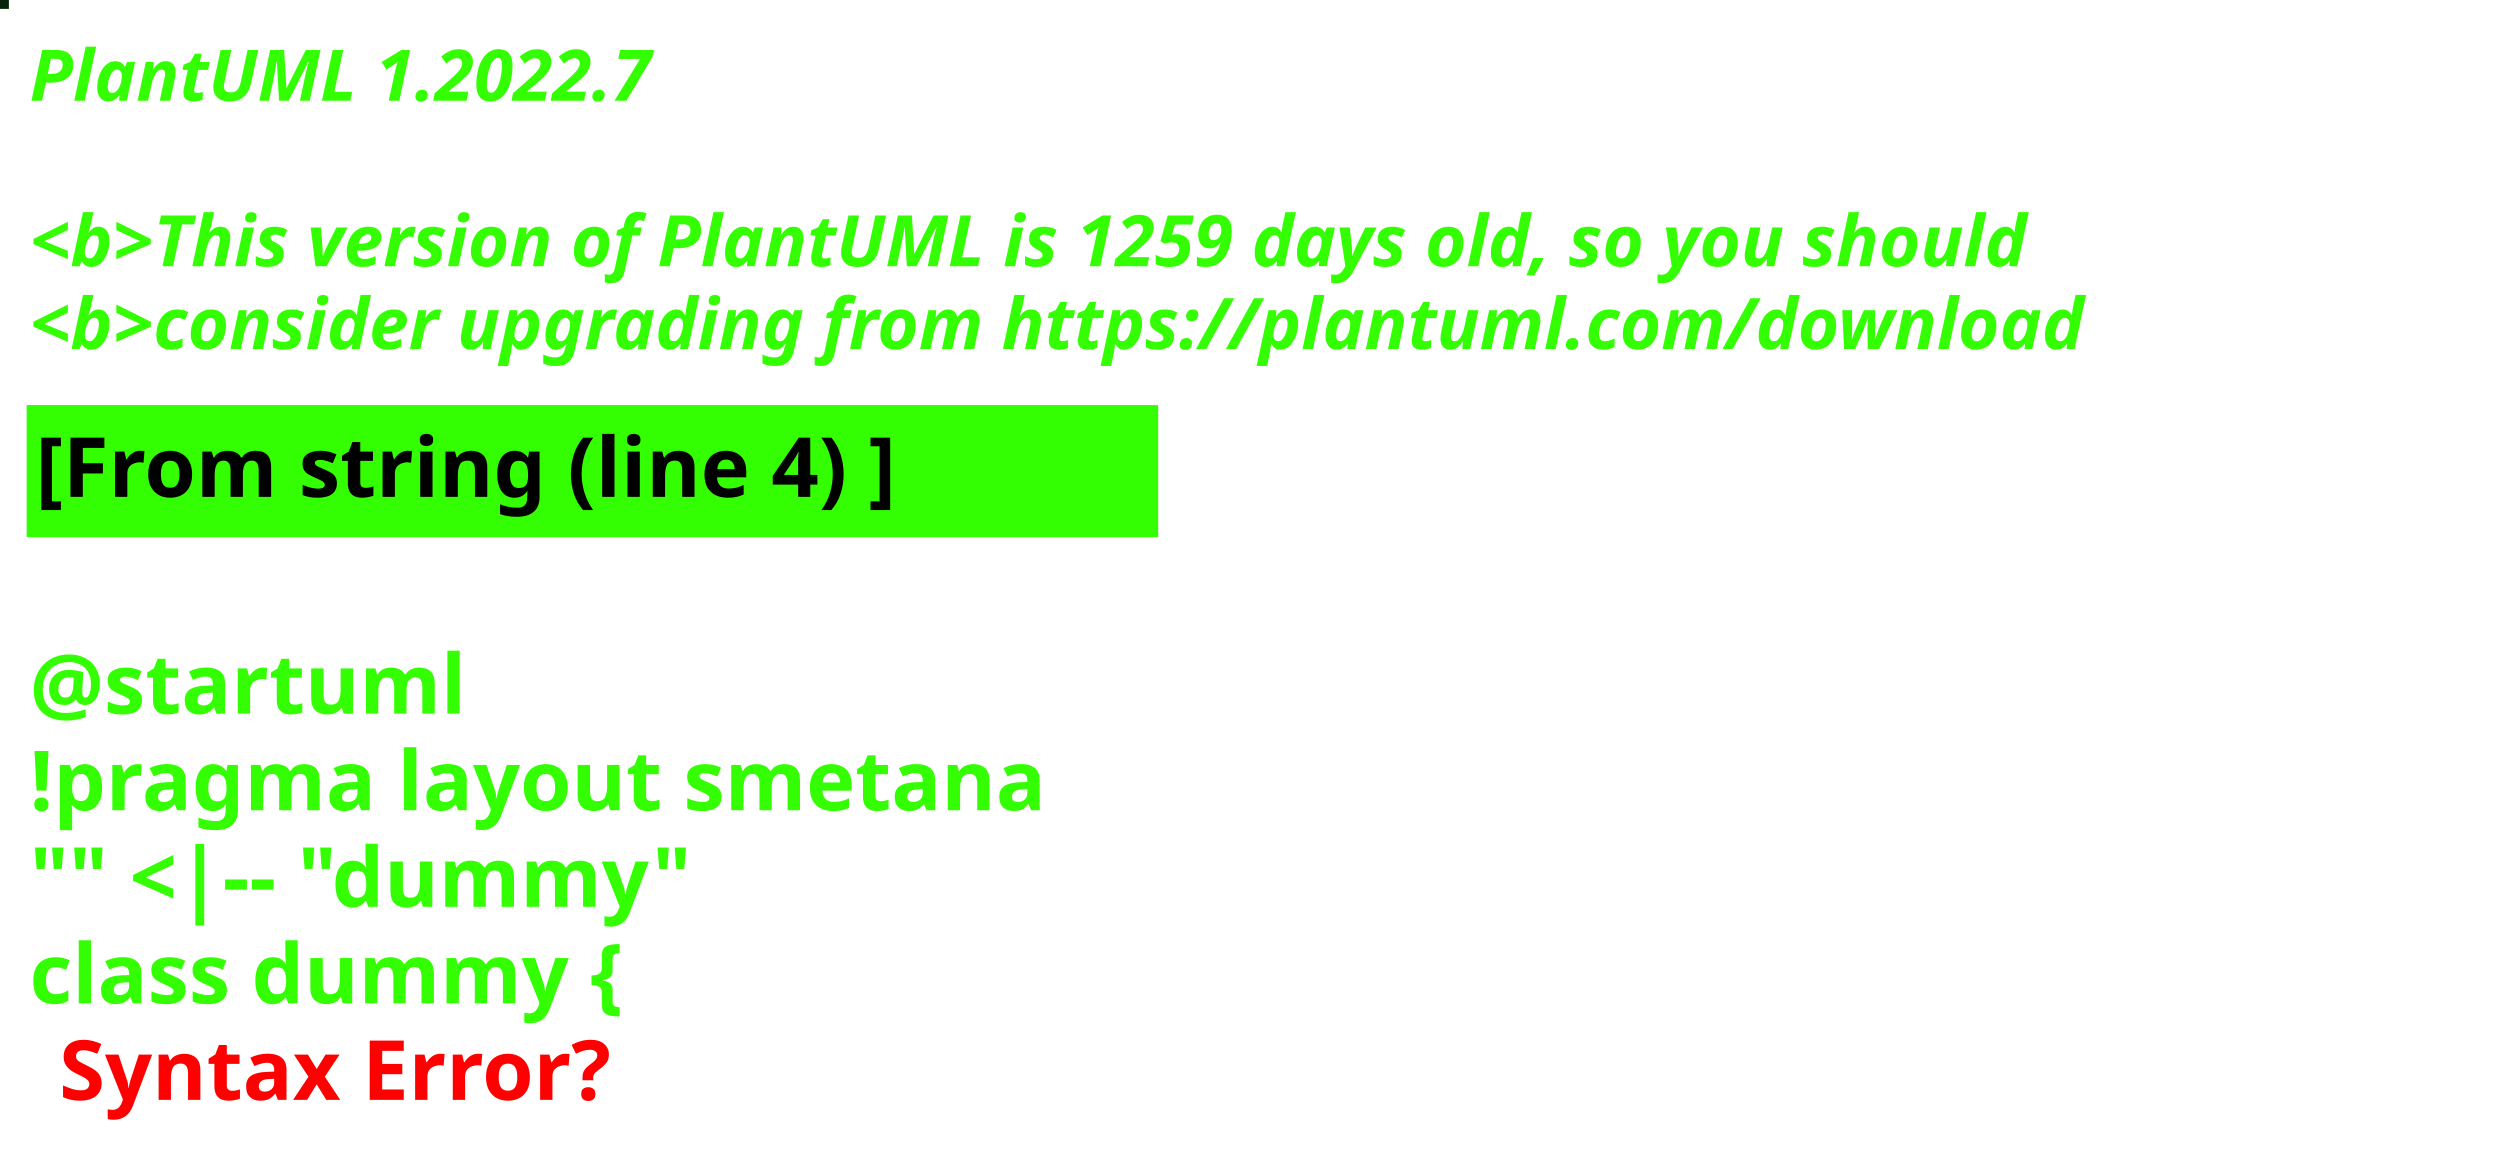
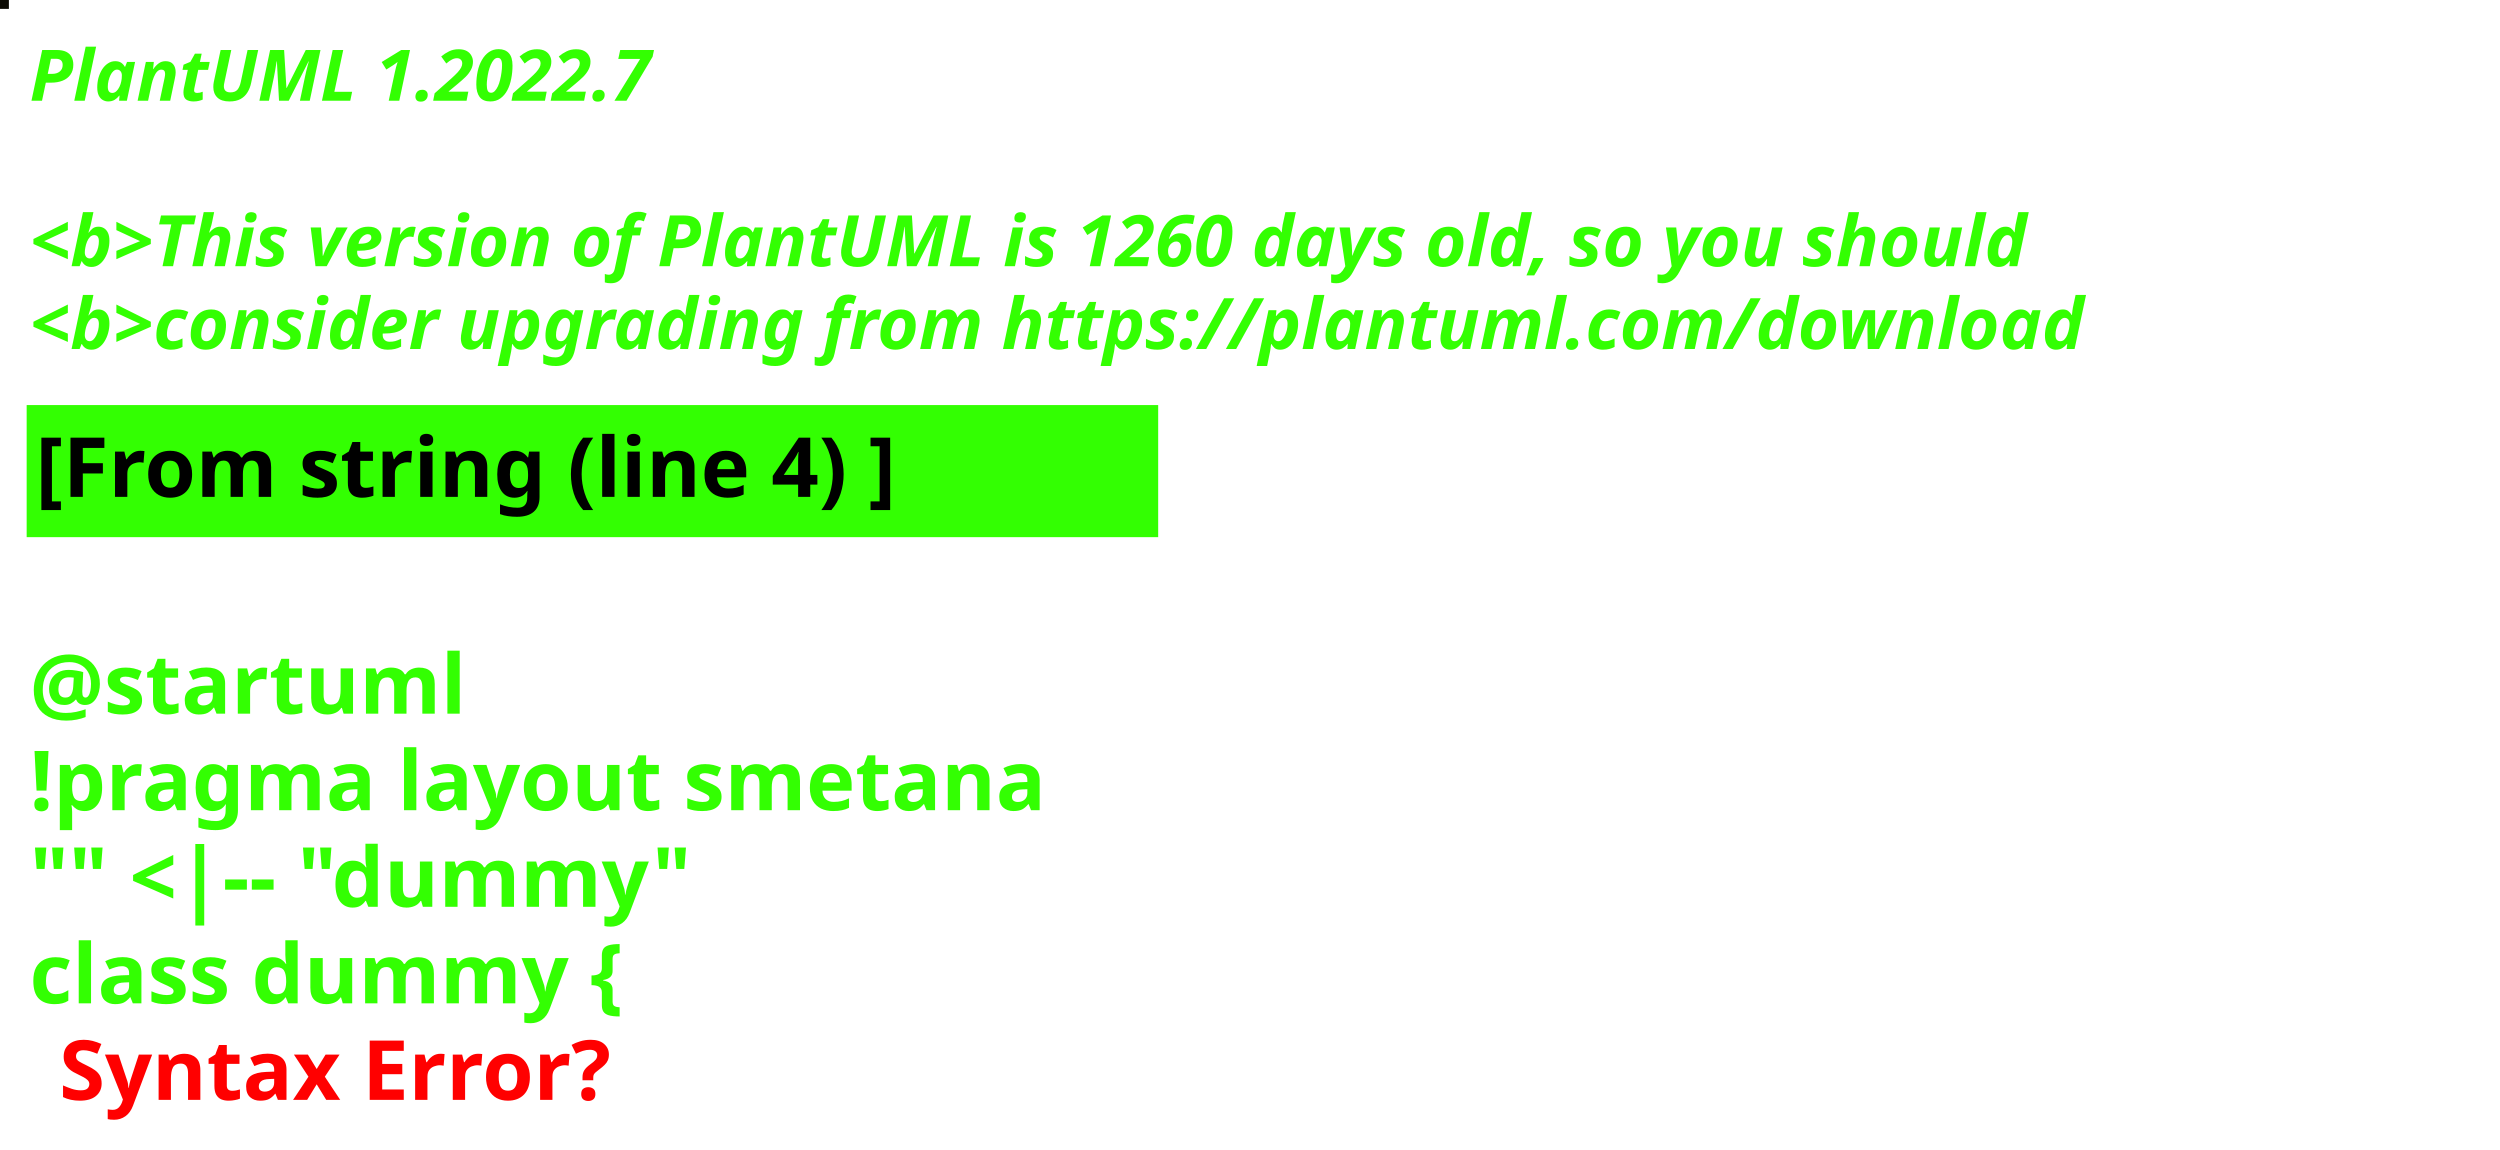
<svg xmlns="http://www.w3.org/2000/svg" contentStyleType="text/css" height="194px" preserveAspectRatio="none" style="width:422px;height:194px;background:#000000;" version="1.1" viewBox="0 0 422 194" width="422px" zoomAndPan="magnify">
  <defs />
  <g>
-     <rect fill="#062407" height="1" style="stroke:#062407;stroke-width:1.0;" width="1" x="0" y="0" />
+     <rect fill="#0C0B04" height="1" style="stroke:#0C0B04;stroke-width:1.0;" width="1" x="0" y="0" />
    <text fill="#33FF02" font-family="sans-serif" font-size="12" font-style="italic" font-weight="bold" lengthAdjust="spacing" textLength="127" x="5" y="17">PlantUML 1.2022.7</text>
    <text fill="#33FF02" font-family="sans-serif" font-size="12" font-style="italic" font-weight="bold" lengthAdjust="spacing" textLength="4" x="5" y="30.969"> </text>
-     <text fill="#33FF02" font-family="sans-serif" font-size="12" font-style="italic" font-weight="bold" lengthAdjust="spacing" textLength="407" x="5" y="44.938">&lt;b&gt;This version of PlantUML is 1259 days old, so you should</text>
+     <text fill="#33FF02" font-family="sans-serif" font-size="12" font-style="italic" font-weight="bold" lengthAdjust="spacing" textLength="407" x="5" y="44.938">&lt;b&gt;This version of PlantUML is 1260 days old, so you should</text>
    <text fill="#33FF02" font-family="sans-serif" font-size="12" font-style="italic" font-weight="bold" lengthAdjust="spacing" textLength="408" x="5" y="58.906">&lt;b&gt;consider upgrading from https://plantuml.com/download</text>
    <rect fill="#33FF02" height="21.297" style="stroke:#33FF02;stroke-width:1.0;" width="190" x="5" y="68.875" />
    <text fill="#000000" font-family="sans-serif" font-size="14" font-weight="bold" lengthAdjust="spacing" textLength="168" x="6" y="83.875">[From string (line 4) ]</text>
    <text fill="#33FF02" font-family="sans-serif" font-size="14" font-weight="bold" lengthAdjust="spacing" textLength="5" x="5" y="104.172"> </text>
    <text fill="#33FF02" font-family="sans-serif" font-size="14" font-weight="bold" lengthAdjust="spacing" textLength="79" x="5" y="120.469">@startuml</text>
    <text fill="#33FF02" font-family="sans-serif" font-size="14" font-weight="bold" lengthAdjust="spacing" textLength="190" x="5" y="136.766">!pragma layout smetana</text>
    <text fill="#33FF02" font-family="sans-serif" font-size="14" font-weight="bold" lengthAdjust="spacing" textLength="124" x="5" y="153.062">"" &lt;|-- "dummy"</text>
    <text fill="#33FF02" font-family="sans-serif" font-size="14" font-weight="bold" lengthAdjust="spacing" text-decoration="wavy underline" textLength="117" x="5" y="169.359">class dummy {</text>
    <text fill="#FF0000" font-family="sans-serif" font-size="14" font-weight="bold" lengthAdjust="spacing" textLength="106" x="10" y="185.656">Syntax Error?</text>
  </g>
</svg>
